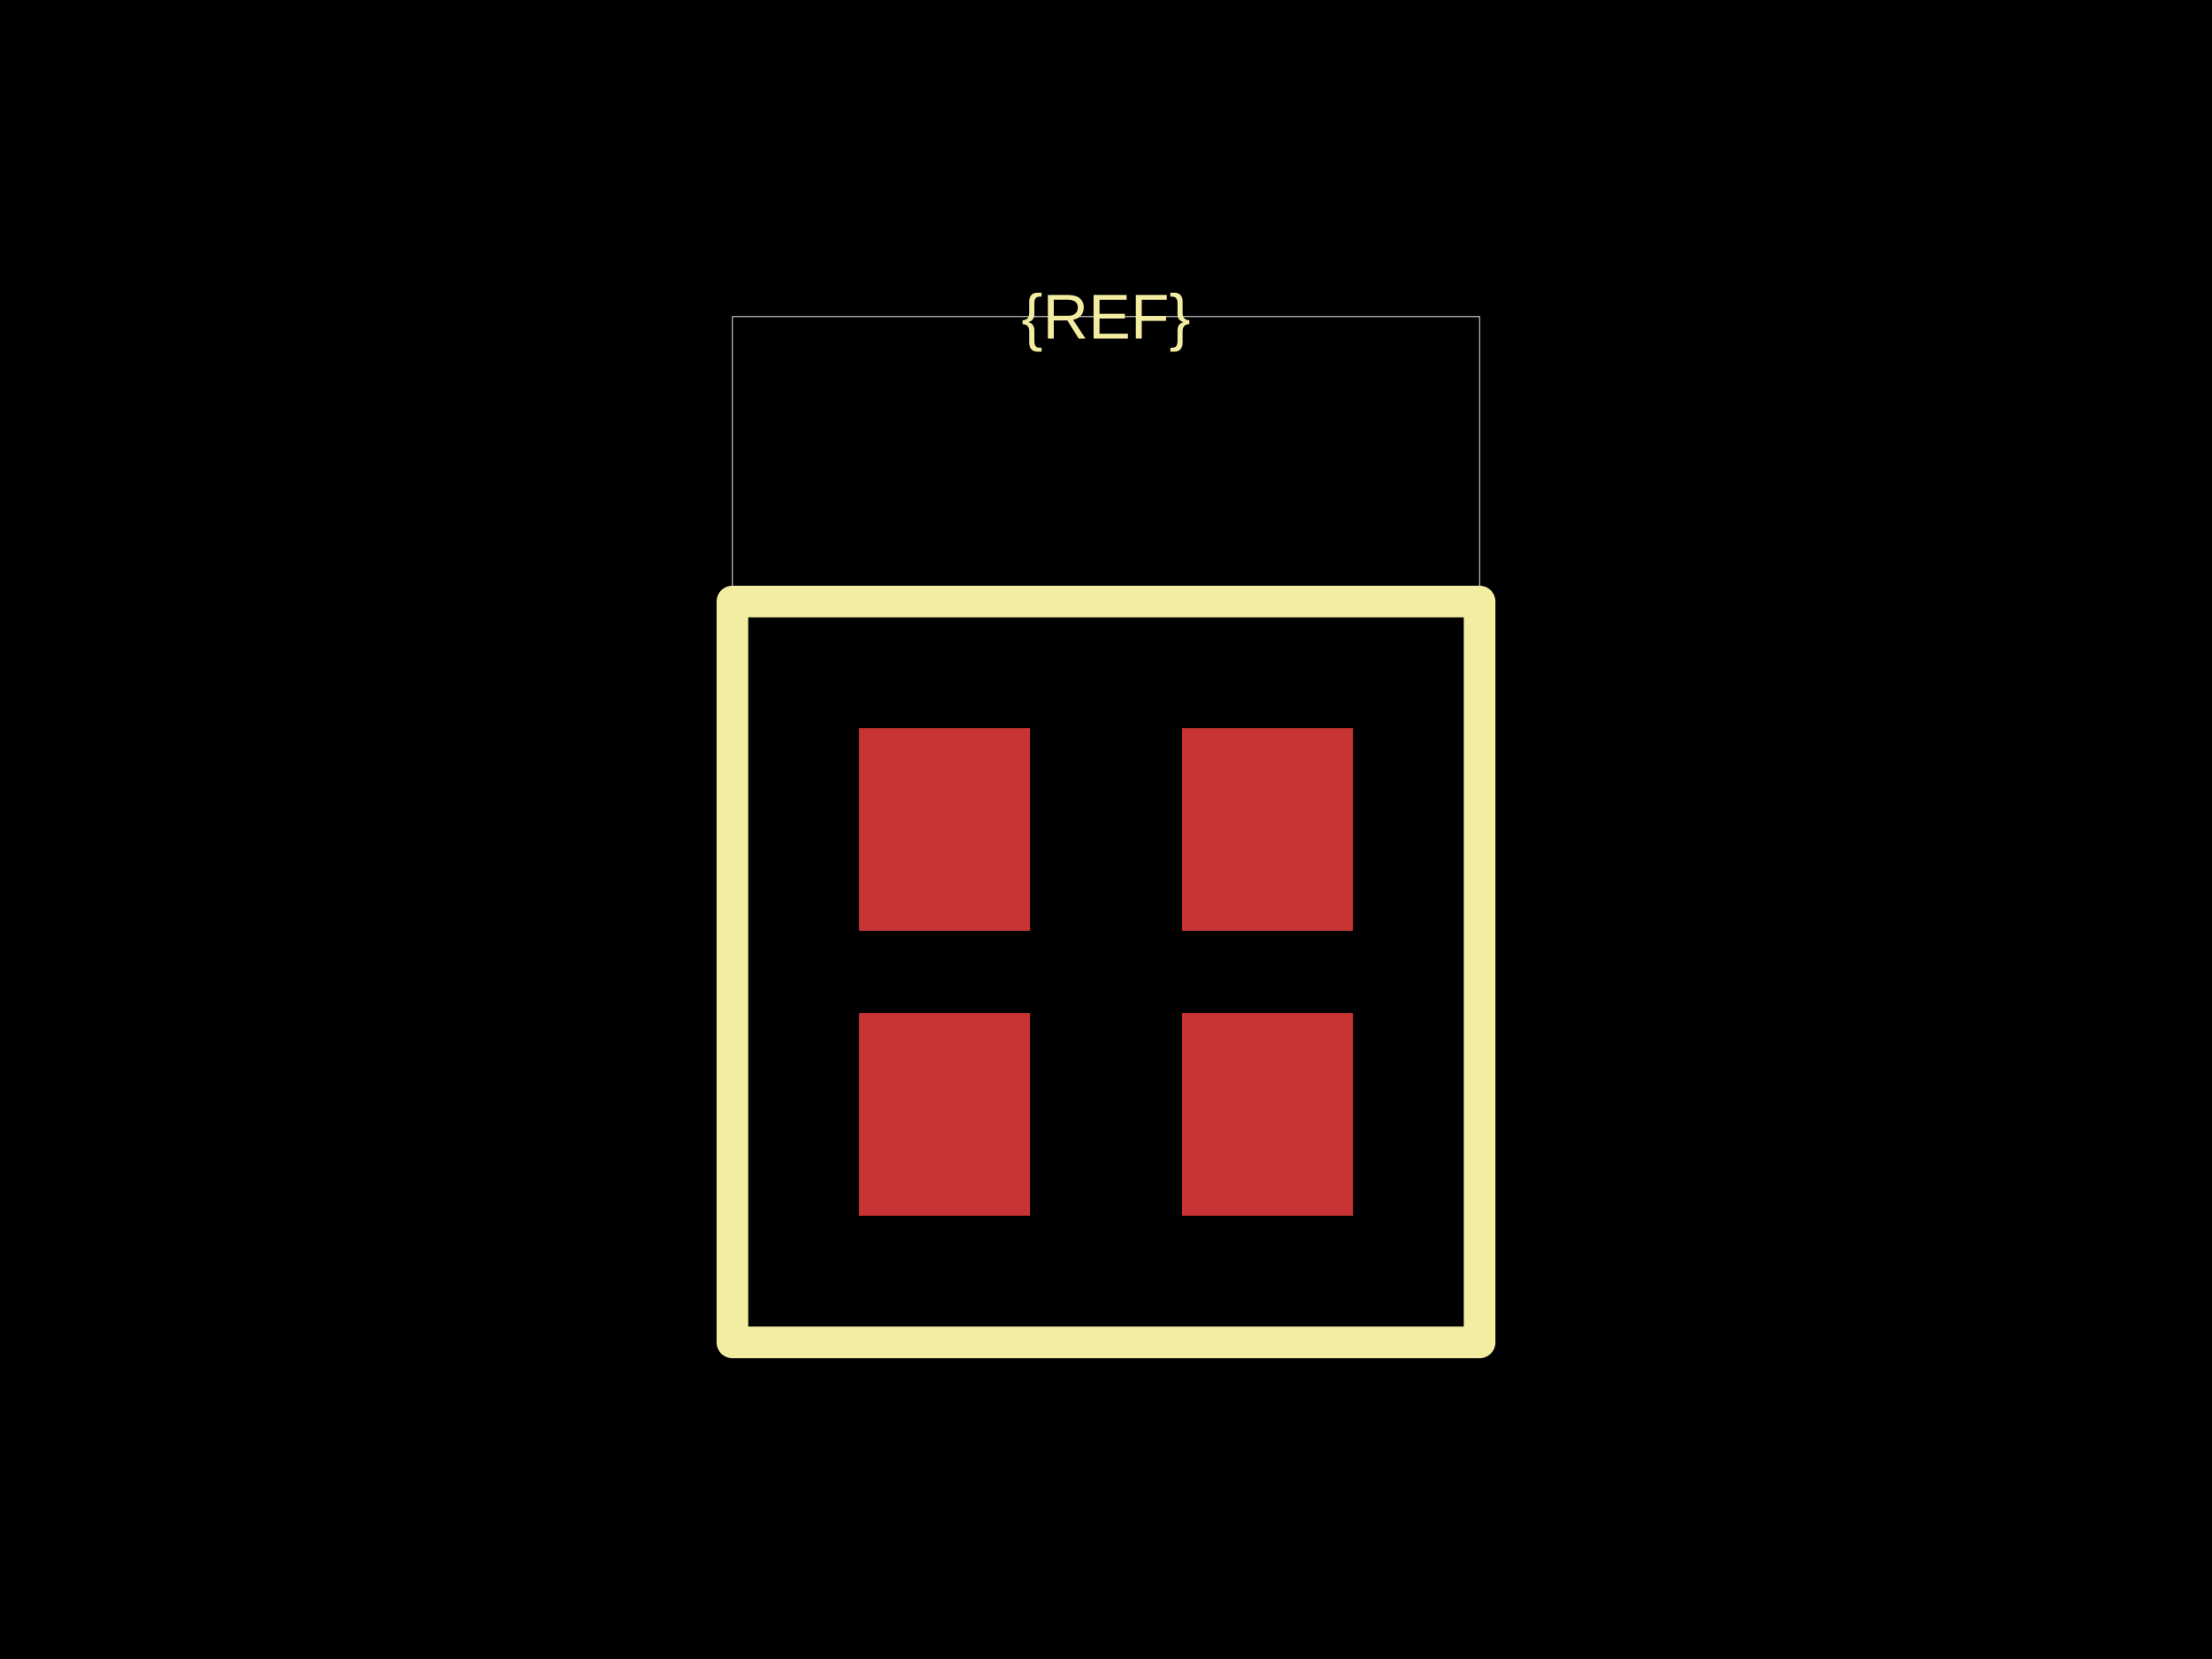
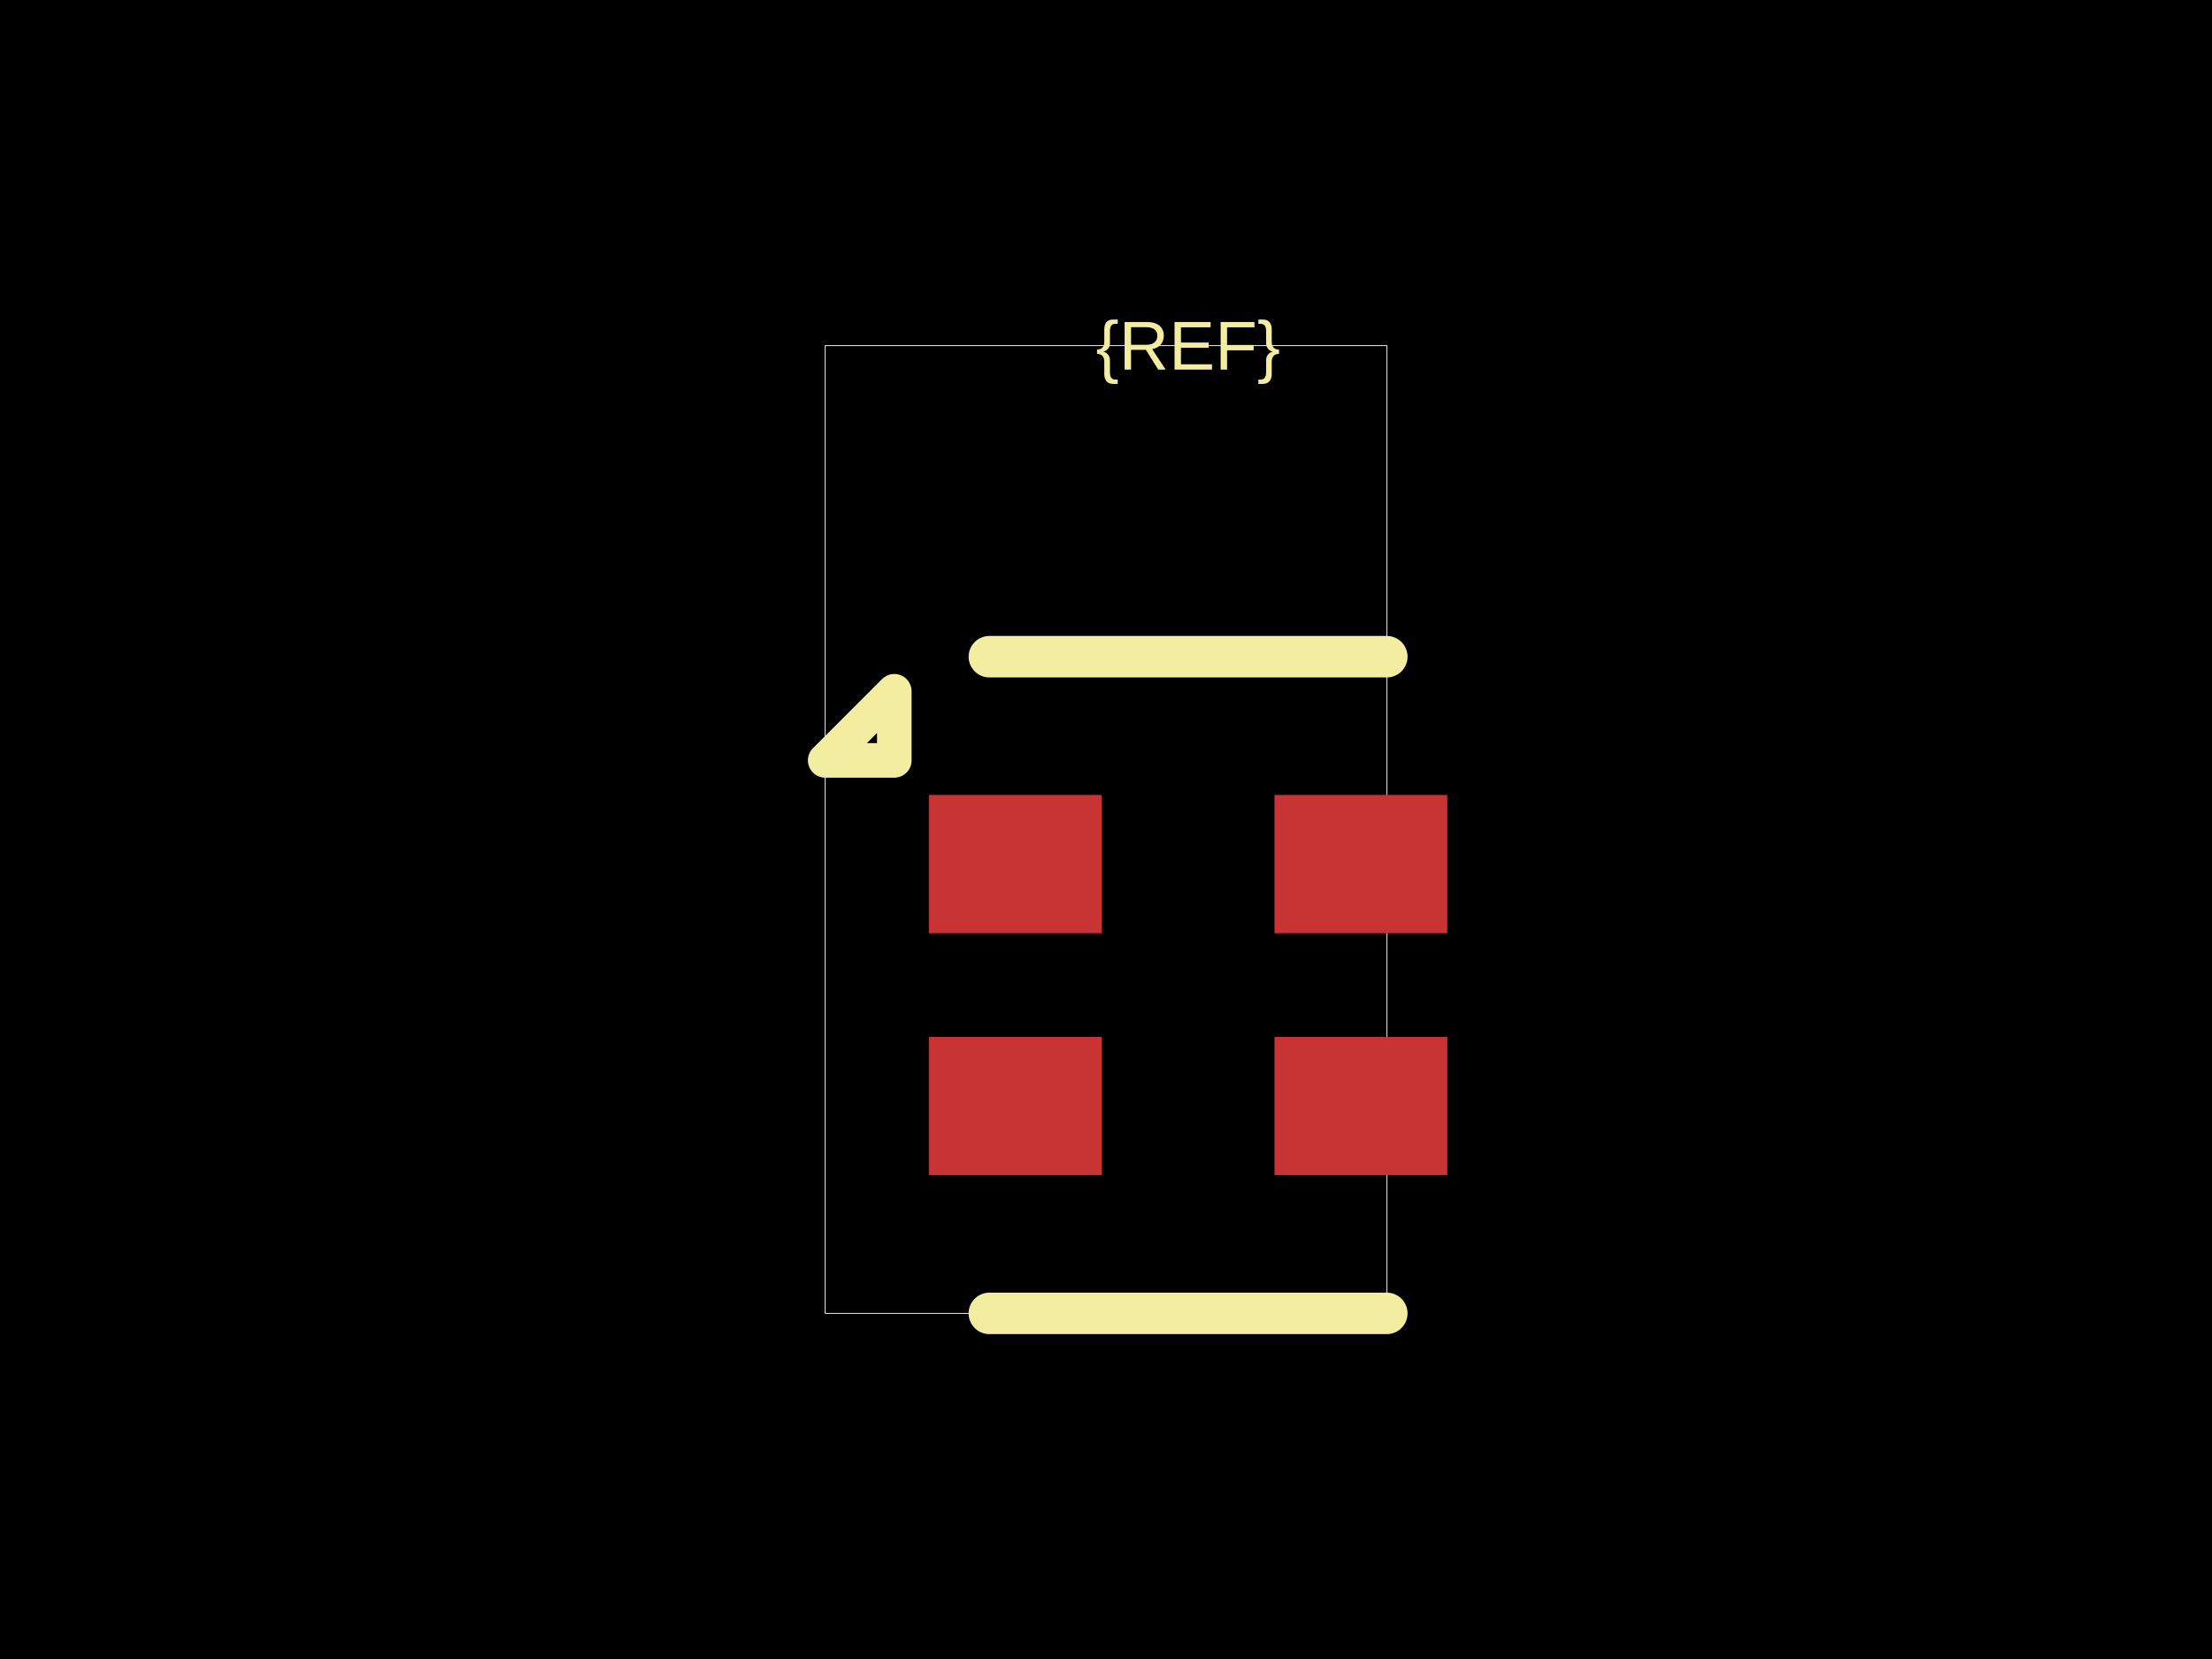
<svg xmlns="http://www.w3.org/2000/svg" width="800" height="600">
  <style />
  <rect class="boundary" x="0" y="0" fill="#000" width="800" height="600" />
-   <rect class="pcb-boundary" fill="none" stroke="#fff" stroke-width="0.3" x="264.885" y="114.504" width="270.229" height="370.992" />
-   <rect class="pcb-pad" fill="rgb(200, 52, 52)" x="310.687" y="263.359" width="61.832" height="73.282" data-layer="top" />
-   <rect class="pcb-pad" fill="rgb(200, 52, 52)" x="310.687" y="366.412" width="61.832" height="73.282" data-layer="top" />
-   <rect class="pcb-pad" fill="rgb(200, 52, 52)" x="427.481" y="366.412" width="61.832" height="73.282" data-layer="top" />
-   <rect class="pcb-pad" fill="rgb(200, 52, 52)" x="427.481" y="263.359" width="61.832" height="73.282" data-layer="top" />
-   <path class="pcb-silkscreen pcb-silkscreen-top" d="M 535.115 217.557 L 264.885 217.557 L 264.885 485.496 L 535.115 485.496 L 535.115 217.557 Z" fill="none" stroke="#f2eda1" stroke-width="11.45" stroke-linecap="round" stroke-linejoin="round" data-pcb-component-id="" data-pcb-silkscreen-path-id="" />
-   <text x="0" y="0" dx="0" dy="0" fill="#f2eda1" font-family="Arial, sans-serif" font-size="22.901" text-anchor="middle" dominant-baseline="central" transform="matrix(1,0,0,1,400,114.5038)" class="pcb-silkscreen-text pcb-silkscreen-top" data-pcb-silkscreen-text-id="pcb_component_1" stroke="none">{REF}</text>
+   <rect class="pcb-boundary" fill="none" stroke="#fff" stroke-width="0.3" x="298.438" y="125" width="203.125" height="350" />
+   <rect class="pcb-pad" fill="rgb(200, 52, 52)" x="335.938" y="287.5" width="62.5" height="50" data-layer="top" />
+   <rect class="pcb-pad" fill="rgb(200, 52, 52)" x="335.938" y="375" width="62.5" height="50" data-layer="top" />
+   <rect class="pcb-pad" fill="rgb(200, 52, 52)" x="460.938" y="375" width="62.5" height="50" data-layer="top" />
+   <rect class="pcb-pad" fill="rgb(200, 52, 52)" x="460.938" y="287.5" width="62.5" height="50" data-layer="top" />
+   <path class="pcb-silkscreen pcb-silkscreen-top" d="M 501.562 237.5 L 357.812 237.5" fill="none" stroke="#f2eda1" stroke-width="15" stroke-linecap="round" stroke-linejoin="round" data-pcb-component-id="" data-pcb-silkscreen-path-id="silkscreen_top" />
+   <path class="pcb-silkscreen pcb-silkscreen-top" d="M 501.562 475 L 357.812 475" fill="none" stroke="#f2eda1" stroke-width="15" stroke-linecap="round" stroke-linejoin="round" data-pcb-component-id="" data-pcb-silkscreen-path-id="silkscreen_bottom" />
+   <path class="pcb-silkscreen pcb-silkscreen-top" d="M 323.438 275 L 298.438 275 L 323.438 250 L 323.438 275 Z" fill="none" stroke="#f2eda1" stroke-width="12.5" stroke-linecap="round" stroke-linejoin="round" data-pcb-component-id="" data-pcb-silkscreen-path-id="pin1_marker" />
+   <text x="0" y="0" dx="0" dy="0" fill="#f2eda1" font-family="Arial, sans-serif" font-size="25" text-anchor="middle" dominant-baseline="central" transform="matrix(1,0,0,1,429.6875,125)" class="pcb-silkscreen-text pcb-silkscreen-top" data-pcb-silkscreen-text-id="pcb_component_1" stroke="none">{REF}</text>
</svg>
